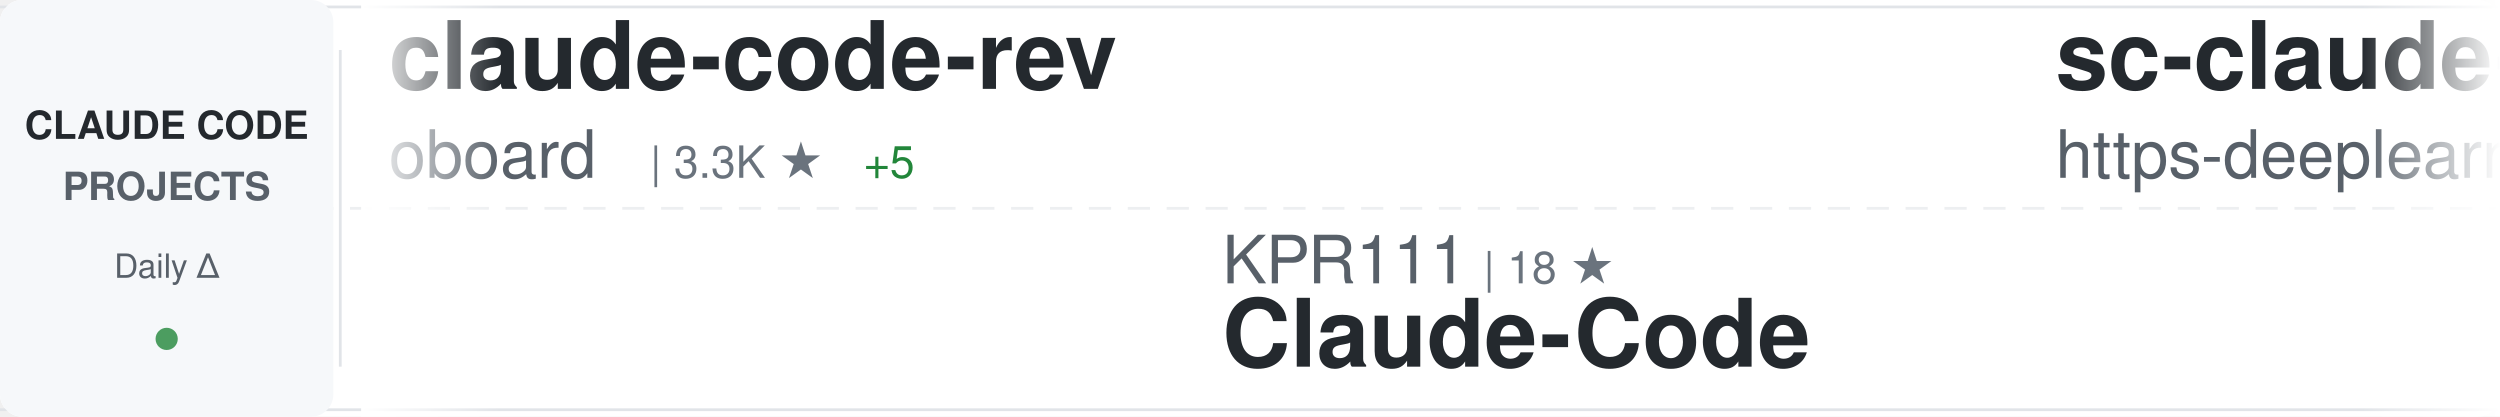
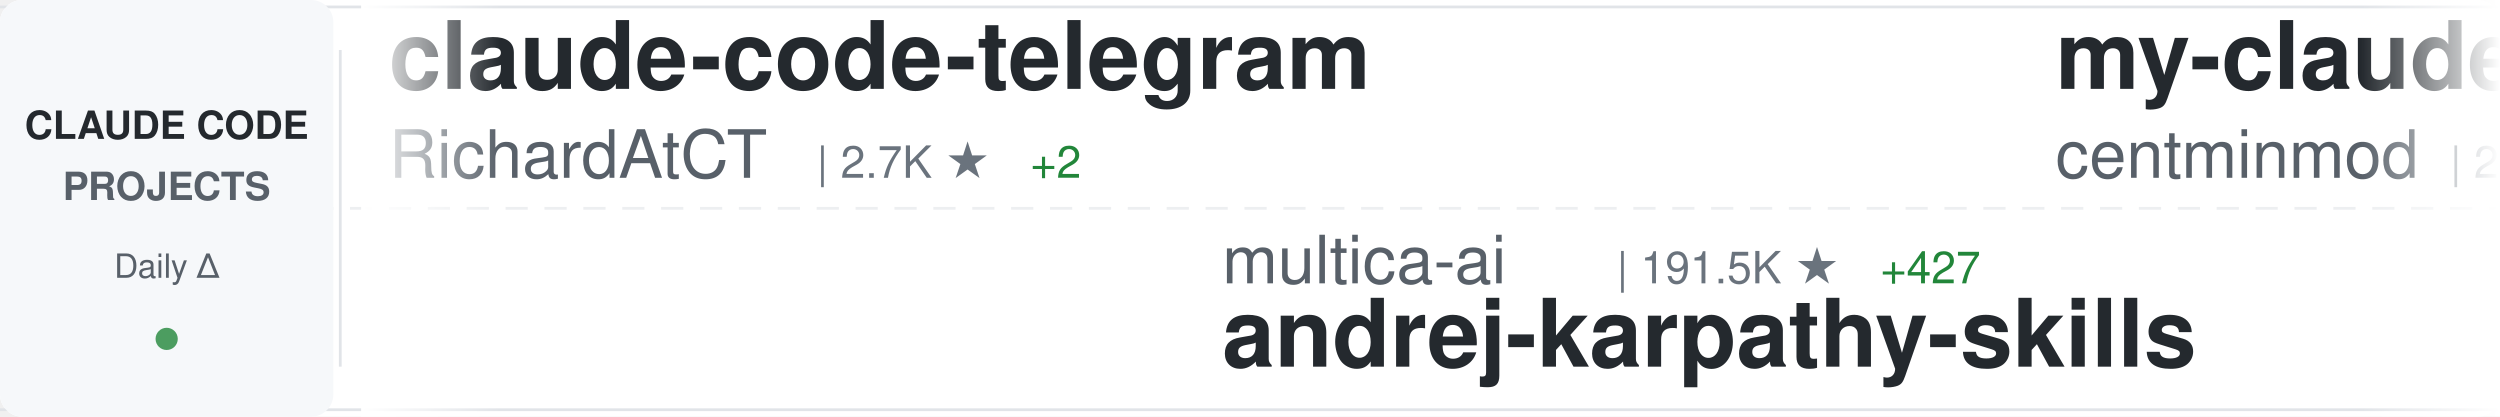
<svg xmlns="http://www.w3.org/2000/svg" width="900" height="150">
  <defs>
    <linearGradient id="awesomeLeftFade" x1="0%" y1="0%" x2="100%" y2="0%">
      <stop offset="0%" style="stop-color:#ffffff;stop-opacity:1" />
      <stop offset="100%" style="stop-color:#ffffff;stop-opacity:0" />
    </linearGradient>
    <linearGradient id="awesomeRightFade" x1="0%" y1="0%" x2="100%" y2="0%">
      <stop offset="0%" style="stop-color:#ffffff;stop-opacity:0" />
      <stop offset="100%" style="stop-color:#ffffff;stop-opacity:1" />
    </linearGradient>
  </defs>
  <rect width="900" height="150" fill="#ffffff" rx="8" />
  <rect x="0" y="2" width="900" height="1" fill="#e1e4e8" />
  <rect x="0" y="147" width="900" height="1" fill="#e1e4e8" />
  <line x1="0" y1="75" x2="900" y2="75" stroke="#e1e4e8" stroke-width="1" stroke-dasharray="8 6" opacity="0.6" />
  <rect x="0" y="0" width="120" height="150" fill="#f6f8fa" rx="8" />
  <text x="60" y="50" font-family="-apple-system, BlinkMacSystemFont, 'Segoe UI', Helvetica, Arial, sans-serif" font-size="14" font-weight="600" fill="#24292e" text-anchor="middle">CLAUDE CODE</text>
  <text x="60" y="72" font-family="-apple-system, BlinkMacSystemFont, 'Segoe UI', Helvetica, Arial, sans-serif" font-size="14" font-weight="600" fill="#586069" text-anchor="middle">PROJECTS</text>
  <text x="60" y="100" font-family="-apple-system, BlinkMacSystemFont, 'Segoe UI', Helvetica, Arial, sans-serif" font-size="12" font-weight="500" fill="#586069" text-anchor="middle">Daily Δ</text>
  <circle cx="60" cy="122" r="4" fill="#22863a" opacity="0.8" />
  <rect x="122" y="18" width="1" height="114" fill="#e1e4e8" />
  <clipPath id="awesomeTickerClip">
    <rect x="130" y="0" width="770" height="150" />
  </clipPath>
  <g clip-path="url(#awesomeTickerClip)">
    <g id="awesomeTickerItems">
      <animateTransform attributeName="transform" attributeType="XML" type="translate" from="0 0" to="-3000 0" dur="54s" repeatCount="indefinite" />
      <g transform="translate(0, 0)">
-         <text x="140" y="32" font-family="-apple-system, BlinkMacSystemFont, 'Segoe UI', Helvetica, Arial, sans-serif" font-size="34" font-weight="600" fill="#24292e">claude-code-rev</text>
-         <text x="140" y="64" font-family="-apple-system, BlinkMacSystemFont, 'Segoe UI', Helvetica, Arial, sans-serif" font-size="24" font-weight="400" fill="#586069">oboard</text>
-         <text x="234" y="64" font-family="-apple-system, BlinkMacSystemFont, 'Segoe UI', Helvetica, Arial, sans-serif" font-size="16" font-weight="500" fill="#6a737d">| 3.3K ★</text>
-         <text x="311" y="64" font-family="-apple-system, BlinkMacSystemFont, 'Segoe UI', Helvetica, Arial, sans-serif" font-size="16" font-weight="500" fill="#22863a"> +5</text>
+         <text x="140" y="32" font-family="-apple-system, BlinkMacSystemFont, 'Segoe UI', Helvetica, Arial, sans-serif" font-size="34" font-weight="600" fill="#24292e">claude-code-telegram</text>
+         <text x="140" y="64" font-family="-apple-system, BlinkMacSystemFont, 'Segoe UI', Helvetica, Arial, sans-serif" font-size="24" font-weight="400" fill="#586069">RichardAtCT</text>
+         <text x="294" y="64" font-family="-apple-system, BlinkMacSystemFont, 'Segoe UI', Helvetica, Arial, sans-serif" font-size="16" font-weight="500" fill="#6a737d">| 2.7K ★</text>
+         <text x="371" y="64" font-family="-apple-system, BlinkMacSystemFont, 'Segoe UI', Helvetica, Arial, sans-serif" font-size="16" font-weight="500" fill="#22863a"> +2</text>
      </g>
      <g transform="translate(300, 0)">
-         <text x="140" y="102" font-family="-apple-system, BlinkMacSystemFont, 'Segoe UI', Helvetica, Arial, sans-serif" font-size="24" font-weight="400" fill="#586069">KPR111</text>
-         <text x="234" y="102" font-family="-apple-system, BlinkMacSystemFont, 'Segoe UI', Helvetica, Arial, sans-serif" font-size="16" font-weight="500" fill="#6a737d">| 18 ★</text>
-         <text x="140" y="132" font-family="-apple-system, BlinkMacSystemFont, 'Segoe UI', Helvetica, Arial, sans-serif" font-size="34" font-weight="600" fill="#24292e">Claude-Code</text>
+         <text x="140" y="102" font-family="-apple-system, BlinkMacSystemFont, 'Segoe UI', Helvetica, Arial, sans-serif" font-size="24" font-weight="400" fill="#586069">multica-ai</text>
+         <text x="282" y="102" font-family="-apple-system, BlinkMacSystemFont, 'Segoe UI', Helvetica, Arial, sans-serif" font-size="16" font-weight="500" fill="#6a737d">| 191.5K ★</text>
+         <text x="377" y="102" font-family="-apple-system, BlinkMacSystemFont, 'Segoe UI', Helvetica, Arial, sans-serif" font-size="16" font-weight="500" fill="#22863a"> +427</text>
+         <text x="140" y="132" font-family="-apple-system, BlinkMacSystemFont, 'Segoe UI', Helvetica, Arial, sans-serif" font-size="34" font-weight="600" fill="#24292e">andrej-karpathy-skills</text>
      </g>
      <g transform="translate(600, 0)">
-         <text x="140" y="32" font-family="-apple-system, BlinkMacSystemFont, 'Segoe UI', Helvetica, Arial, sans-serif" font-size="34" font-weight="600" fill="#24292e">sc-claude-code-files</text>
-         <text x="140" y="64" font-family="-apple-system, BlinkMacSystemFont, 'Segoe UI', Helvetica, Arial, sans-serif" font-size="24" font-weight="400" fill="#586069">https-deeplearning-ai</text>
-         <text x="414" y="64" font-family="-apple-system, BlinkMacSystemFont, 'Segoe UI', Helvetica, Arial, sans-serif" font-size="16" font-weight="500" fill="#6a737d">| 533 ★</text>
+         <text x="140" y="32" font-family="-apple-system, BlinkMacSystemFont, 'Segoe UI', Helvetica, Arial, sans-serif" font-size="34" font-weight="600" fill="#24292e">my-claude-code-setup</text>
+         <text x="140" y="64" font-family="-apple-system, BlinkMacSystemFont, 'Segoe UI', Helvetica, Arial, sans-serif" font-size="24" font-weight="400" fill="#586069">centminmod</text>
+         <text x="282" y="64" font-family="-apple-system, BlinkMacSystemFont, 'Segoe UI', Helvetica, Arial, sans-serif" font-size="16" font-weight="500" fill="#6a737d">| 2.5K ★</text>
+         <text x="359" y="64" font-family="-apple-system, BlinkMacSystemFont, 'Segoe UI', Helvetica, Arial, sans-serif" font-size="16" font-weight="500" fill="#22863a"> +2</text>
      </g>
      <g transform="translate(900, 0)">
-         <text x="140" y="102" font-family="-apple-system, BlinkMacSystemFont, 'Segoe UI', Helvetica, Arial, sans-serif" font-size="24" font-weight="400" fill="#586069">Maciek-roboblog</text>
-         <text x="342" y="102" font-family="-apple-system, BlinkMacSystemFont, 'Segoe UI', Helvetica, Arial, sans-serif" font-size="16" font-weight="500" fill="#6a737d">| 8.4K ★</text>
-         <text x="419" y="102" font-family="-apple-system, BlinkMacSystemFont, 'Segoe UI', Helvetica, Arial, sans-serif" font-size="16" font-weight="500" fill="#22863a"> +5</text>
-         <text x="140" y="132" font-family="-apple-system, BlinkMacSystemFont, 'Segoe UI', Helvetica, Arial, sans-serif" font-size="34" font-weight="600" fill="#24292e">Claude-Code-Usage-Monito...</text>
+         <text x="140" y="102" font-family="-apple-system, BlinkMacSystemFont, 'Segoe UI', Helvetica, Arial, sans-serif" font-size="24" font-weight="400" fill="#586069">fazxes</text>
+         <text x="234" y="102" font-family="-apple-system, BlinkMacSystemFont, 'Segoe UI', Helvetica, Arial, sans-serif" font-size="16" font-weight="500" fill="#6a737d">| 225 ★</text>
+         <text x="140" y="132" font-family="-apple-system, BlinkMacSystemFont, 'Segoe UI', Helvetica, Arial, sans-serif" font-size="34" font-weight="600" fill="#24292e">Claude-code</text>
      </g>
      <g transform="translate(1200, 0)">
-         <text x="140" y="32" font-family="-apple-system, BlinkMacSystemFont, 'Segoe UI', Helvetica, Arial, sans-serif" font-size="34" font-weight="600" fill="#24292e">skills</text>
-         <text x="140" y="64" font-family="-apple-system, BlinkMacSystemFont, 'Segoe UI', Helvetica, Arial, sans-serif" font-size="24" font-weight="400" fill="#586069">anthropics</text>
-         <text x="282" y="64" font-family="-apple-system, BlinkMacSystemFont, 'Segoe UI', Helvetica, Arial, sans-serif" font-size="16" font-weight="500" fill="#6a737d">| 160.8K ★</text>
-         <text x="377" y="64" font-family="-apple-system, BlinkMacSystemFont, 'Segoe UI', Helvetica, Arial, sans-serif" font-size="16" font-weight="500" fill="#22863a"> +307</text>
+         <text x="140" y="32" font-family="-apple-system, BlinkMacSystemFont, 'Segoe UI', Helvetica, Arial, sans-serif" font-size="34" font-weight="600" fill="#24292e">claude-coder</text>
+         <text x="140" y="64" font-family="-apple-system, BlinkMacSystemFont, 'Segoe UI', Helvetica, Arial, sans-serif" font-size="24" font-weight="400" fill="#586069">kodu-ai</text>
+         <text x="246" y="64" font-family="-apple-system, BlinkMacSystemFont, 'Segoe UI', Helvetica, Arial, sans-serif" font-size="16" font-weight="500" fill="#6a737d">| 5.3K ★</text>
      </g>
      <g transform="translate(1500, 0)">
-         <text x="140" y="102" font-family="-apple-system, BlinkMacSystemFont, 'Segoe UI', Helvetica, Arial, sans-serif" font-size="24" font-weight="400" fill="#586069">VoltAgent</text>
-         <text x="270" y="102" font-family="-apple-system, BlinkMacSystemFont, 'Segoe UI', Helvetica, Arial, sans-serif" font-size="16" font-weight="500" fill="#6a737d">| 23.3K ★</text>
-         <text x="356" y="102" font-family="-apple-system, BlinkMacSystemFont, 'Segoe UI', Helvetica, Arial, sans-serif" font-size="16" font-weight="500" fill="#22863a"> +41</text>
-         <text x="140" y="132" font-family="-apple-system, BlinkMacSystemFont, 'Segoe UI', Helvetica, Arial, sans-serif" font-size="34" font-weight="600" fill="#24292e">awesome-claude-code-suba...</text>
+         <text x="140" y="102" font-family="-apple-system, BlinkMacSystemFont, 'Segoe UI', Helvetica, Arial, sans-serif" font-size="24" font-weight="400" fill="#586069">feiskyer</text>
+         <text x="258" y="102" font-family="-apple-system, BlinkMacSystemFont, 'Segoe UI', Helvetica, Arial, sans-serif" font-size="16" font-weight="500" fill="#6a737d">| 1.6K ★</text>
+         <text x="335" y="102" font-family="-apple-system, BlinkMacSystemFont, 'Segoe UI', Helvetica, Arial, sans-serif" font-size="16" font-weight="500" fill="#22863a"> +2</text>
+         <text x="140" y="132" font-family="-apple-system, BlinkMacSystemFont, 'Segoe UI', Helvetica, Arial, sans-serif" font-size="34" font-weight="600" fill="#24292e">claude-code-settings</text>
      </g>
      <g transform="translate(1800, 0)">
-         <text x="140" y="32" font-family="-apple-system, BlinkMacSystemFont, 'Segoe UI', Helvetica, Arial, sans-serif" font-size="34" font-weight="600" fill="#24292e">claude-code-from-source</text>
-         <text x="140" y="64" font-family="-apple-system, BlinkMacSystemFont, 'Segoe UI', Helvetica, Arial, sans-serif" font-size="24" font-weight="400" fill="#586069">alejandrobalderas</text>
-         <text x="366" y="64" font-family="-apple-system, BlinkMacSystemFont, 'Segoe UI', Helvetica, Arial, sans-serif" font-size="16" font-weight="500" fill="#6a737d">| 2.7K ★</text>
-         <text x="443" y="64" font-family="-apple-system, BlinkMacSystemFont, 'Segoe UI', Helvetica, Arial, sans-serif" font-size="16" font-weight="500" fill="#22863a"> +6</text>
+         <text x="140" y="32" font-family="-apple-system, BlinkMacSystemFont, 'Segoe UI', Helvetica, Arial, sans-serif" font-size="34" font-weight="600" fill="#24292e">Auto-claude-code-researc...</text>
+         <text x="140" y="64" font-family="-apple-system, BlinkMacSystemFont, 'Segoe UI', Helvetica, Arial, sans-serif" font-size="24" font-weight="400" fill="#586069">wanshuiyin</text>
+         <text x="282" y="64" font-family="-apple-system, BlinkMacSystemFont, 'Segoe UI', Helvetica, Arial, sans-serif" font-size="16" font-weight="500" fill="#6a737d">| 13.4K ★</text>
+         <text x="368" y="64" font-family="-apple-system, BlinkMacSystemFont, 'Segoe UI', Helvetica, Arial, sans-serif" font-size="16" font-weight="500" fill="#22863a"> +50</text>
      </g>
      <g transform="translate(2100, 0)">
-         <text x="140" y="102" font-family="-apple-system, BlinkMacSystemFont, 'Segoe UI', Helvetica, Arial, sans-serif" font-size="24" font-weight="400" fill="#586069">carlvellotti</text>
-         <text x="306" y="102" font-family="-apple-system, BlinkMacSystemFont, 'Segoe UI', Helvetica, Arial, sans-serif" font-size="16" font-weight="500" fill="#6a737d">| 2.1K ★</text>
-         <text x="383" y="102" font-family="-apple-system, BlinkMacSystemFont, 'Segoe UI', Helvetica, Arial, sans-serif" font-size="16" font-weight="500" fill="#22863a"> +1</text>
-         <text x="140" y="132" font-family="-apple-system, BlinkMacSystemFont, 'Segoe UI', Helvetica, Arial, sans-serif" font-size="34" font-weight="600" fill="#24292e">claude-code-pm-course</text>
+         <text x="140" y="102" font-family="-apple-system, BlinkMacSystemFont, 'Segoe UI', Helvetica, Arial, sans-serif" font-size="24" font-weight="400" fill="#586069">musistudio</text>
+         <text x="282" y="102" font-family="-apple-system, BlinkMacSystemFont, 'Segoe UI', Helvetica, Arial, sans-serif" font-size="16" font-weight="500" fill="#6a737d">| 35.8K ★</text>
+         <text x="368" y="102" font-family="-apple-system, BlinkMacSystemFont, 'Segoe UI', Helvetica, Arial, sans-serif" font-size="16" font-weight="500" fill="#22863a"> +16</text>
+         <text x="140" y="132" font-family="-apple-system, BlinkMacSystemFont, 'Segoe UI', Helvetica, Arial, sans-serif" font-size="34" font-weight="600" fill="#24292e">claude-code-router</text>
      </g>
      <g transform="translate(2400, 0)">
-         <text x="140" y="32" font-family="-apple-system, BlinkMacSystemFont, 'Segoe UI', Helvetica, Arial, sans-serif" font-size="34" font-weight="600" fill="#24292e">claude-code-guide</text>
-         <text x="140" y="64" font-family="-apple-system, BlinkMacSystemFont, 'Segoe UI', Helvetica, Arial, sans-serif" font-size="24" font-weight="400" fill="#586069">zebbern</text>
-         <text x="246" y="64" font-family="-apple-system, BlinkMacSystemFont, 'Segoe UI', Helvetica, Arial, sans-serif" font-size="16" font-weight="500" fill="#6a737d">| 4.4K ★</text>
-         <text x="323" y="64" font-family="-apple-system, BlinkMacSystemFont, 'Segoe UI', Helvetica, Arial, sans-serif" font-size="16" font-weight="500" fill="#22863a"> +4</text>
+         <text x="140" y="32" font-family="-apple-system, BlinkMacSystemFont, 'Segoe UI', Helvetica, Arial, sans-serif" font-size="34" font-weight="600" fill="#24292e">claude-code-hub</text>
+         <text x="140" y="64" font-family="-apple-system, BlinkMacSystemFont, 'Segoe UI', Helvetica, Arial, sans-serif" font-size="24" font-weight="400" fill="#586069">ding113</text>
+         <text x="246" y="64" font-family="-apple-system, BlinkMacSystemFont, 'Segoe UI', Helvetica, Arial, sans-serif" font-size="16" font-weight="500" fill="#6a737d">| 3.2K ★</text>
+         <text x="323" y="64" font-family="-apple-system, BlinkMacSystemFont, 'Segoe UI', Helvetica, Arial, sans-serif" font-size="16" font-weight="500" fill="#22863a"> +6</text>
      </g>
      <g transform="translate(2700, 0)">
-         <text x="140" y="102" font-family="-apple-system, BlinkMacSystemFont, 'Segoe UI', Helvetica, Arial, sans-serif" font-size="24" font-weight="400" fill="#586069">pedrohcgs</text>
-         <text x="270" y="102" font-family="-apple-system, BlinkMacSystemFont, 'Segoe UI', Helvetica, Arial, sans-serif" font-size="16" font-weight="500" fill="#6a737d">| 1.4K ★</text>
-         <text x="347" y="102" font-family="-apple-system, BlinkMacSystemFont, 'Segoe UI', Helvetica, Arial, sans-serif" font-size="16" font-weight="500" fill="#22863a"> +4</text>
-         <text x="140" y="132" font-family="-apple-system, BlinkMacSystemFont, 'Segoe UI', Helvetica, Arial, sans-serif" font-size="34" font-weight="600" fill="#24292e">claude-code-my-workflow</text>
+         <text x="140" y="102" font-family="-apple-system, BlinkMacSystemFont, 'Segoe UI', Helvetica, Arial, sans-serif" font-size="24" font-weight="400" fill="#586069">davila7</text>
+         <text x="246" y="102" font-family="-apple-system, BlinkMacSystemFont, 'Segoe UI', Helvetica, Arial, sans-serif" font-size="16" font-weight="500" fill="#6a737d">| 29.4K ★</text>
+         <text x="332" y="102" font-family="-apple-system, BlinkMacSystemFont, 'Segoe UI', Helvetica, Arial, sans-serif" font-size="16" font-weight="500" fill="#22863a"> +220</text>
+         <text x="140" y="132" font-family="-apple-system, BlinkMacSystemFont, 'Segoe UI', Helvetica, Arial, sans-serif" font-size="34" font-weight="600" fill="#24292e">claude-code-templates</text>
      </g>
      <g transform="translate(3000, 0)">
-         <text x="140" y="32" font-family="-apple-system, BlinkMacSystemFont, 'Segoe UI', Helvetica, Arial, sans-serif" font-size="34" font-weight="600" fill="#24292e">claude-code-rev</text>
-         <text x="140" y="64" font-family="-apple-system, BlinkMacSystemFont, 'Segoe UI', Helvetica, Arial, sans-serif" font-size="24" font-weight="400" fill="#586069">oboard</text>
-         <text x="234" y="64" font-family="-apple-system, BlinkMacSystemFont, 'Segoe UI', Helvetica, Arial, sans-serif" font-size="16" font-weight="500" fill="#6a737d">| 3.3K ★</text>
-         <text x="311" y="64" font-family="-apple-system, BlinkMacSystemFont, 'Segoe UI', Helvetica, Arial, sans-serif" font-size="16" font-weight="500" fill="#22863a"> +5</text>
+         <text x="140" y="32" font-family="-apple-system, BlinkMacSystemFont, 'Segoe UI', Helvetica, Arial, sans-serif" font-size="34" font-weight="600" fill="#24292e">claude-code-telegram</text>
+         <text x="140" y="64" font-family="-apple-system, BlinkMacSystemFont, 'Segoe UI', Helvetica, Arial, sans-serif" font-size="24" font-weight="400" fill="#586069">RichardAtCT</text>
+         <text x="294" y="64" font-family="-apple-system, BlinkMacSystemFont, 'Segoe UI', Helvetica, Arial, sans-serif" font-size="16" font-weight="500" fill="#6a737d">| 2.7K ★</text>
+         <text x="371" y="64" font-family="-apple-system, BlinkMacSystemFont, 'Segoe UI', Helvetica, Arial, sans-serif" font-size="16" font-weight="500" fill="#22863a"> +2</text>
      </g>
      <g transform="translate(3300, 0)">
-         <text x="140" y="102" font-family="-apple-system, BlinkMacSystemFont, 'Segoe UI', Helvetica, Arial, sans-serif" font-size="24" font-weight="400" fill="#586069">KPR111</text>
-         <text x="234" y="102" font-family="-apple-system, BlinkMacSystemFont, 'Segoe UI', Helvetica, Arial, sans-serif" font-size="16" font-weight="500" fill="#6a737d">| 18 ★</text>
-         <text x="140" y="132" font-family="-apple-system, BlinkMacSystemFont, 'Segoe UI', Helvetica, Arial, sans-serif" font-size="34" font-weight="600" fill="#24292e">Claude-Code</text>
+         <text x="140" y="102" font-family="-apple-system, BlinkMacSystemFont, 'Segoe UI', Helvetica, Arial, sans-serif" font-size="24" font-weight="400" fill="#586069">multica-ai</text>
+         <text x="282" y="102" font-family="-apple-system, BlinkMacSystemFont, 'Segoe UI', Helvetica, Arial, sans-serif" font-size="16" font-weight="500" fill="#6a737d">| 191.5K ★</text>
+         <text x="377" y="102" font-family="-apple-system, BlinkMacSystemFont, 'Segoe UI', Helvetica, Arial, sans-serif" font-size="16" font-weight="500" fill="#22863a"> +427</text>
+         <text x="140" y="132" font-family="-apple-system, BlinkMacSystemFont, 'Segoe UI', Helvetica, Arial, sans-serif" font-size="34" font-weight="600" fill="#24292e">andrej-karpathy-skills</text>
      </g>
      <g transform="translate(3600, 0)">
-         <text x="140" y="32" font-family="-apple-system, BlinkMacSystemFont, 'Segoe UI', Helvetica, Arial, sans-serif" font-size="34" font-weight="600" fill="#24292e">sc-claude-code-files</text>
-         <text x="140" y="64" font-family="-apple-system, BlinkMacSystemFont, 'Segoe UI', Helvetica, Arial, sans-serif" font-size="24" font-weight="400" fill="#586069">https-deeplearning-ai</text>
-         <text x="414" y="64" font-family="-apple-system, BlinkMacSystemFont, 'Segoe UI', Helvetica, Arial, sans-serif" font-size="16" font-weight="500" fill="#6a737d">| 533 ★</text>
+         <text x="140" y="32" font-family="-apple-system, BlinkMacSystemFont, 'Segoe UI', Helvetica, Arial, sans-serif" font-size="34" font-weight="600" fill="#24292e">my-claude-code-setup</text>
+         <text x="140" y="64" font-family="-apple-system, BlinkMacSystemFont, 'Segoe UI', Helvetica, Arial, sans-serif" font-size="24" font-weight="400" fill="#586069">centminmod</text>
+         <text x="282" y="64" font-family="-apple-system, BlinkMacSystemFont, 'Segoe UI', Helvetica, Arial, sans-serif" font-size="16" font-weight="500" fill="#6a737d">| 2.5K ★</text>
+         <text x="359" y="64" font-family="-apple-system, BlinkMacSystemFont, 'Segoe UI', Helvetica, Arial, sans-serif" font-size="16" font-weight="500" fill="#22863a"> +2</text>
      </g>
      <g transform="translate(3900, 0)">
-         <text x="140" y="102" font-family="-apple-system, BlinkMacSystemFont, 'Segoe UI', Helvetica, Arial, sans-serif" font-size="24" font-weight="400" fill="#586069">Maciek-roboblog</text>
-         <text x="342" y="102" font-family="-apple-system, BlinkMacSystemFont, 'Segoe UI', Helvetica, Arial, sans-serif" font-size="16" font-weight="500" fill="#6a737d">| 8.4K ★</text>
-         <text x="419" y="102" font-family="-apple-system, BlinkMacSystemFont, 'Segoe UI', Helvetica, Arial, sans-serif" font-size="16" font-weight="500" fill="#22863a"> +5</text>
-         <text x="140" y="132" font-family="-apple-system, BlinkMacSystemFont, 'Segoe UI', Helvetica, Arial, sans-serif" font-size="34" font-weight="600" fill="#24292e">Claude-Code-Usage-Monito...</text>
+         <text x="140" y="102" font-family="-apple-system, BlinkMacSystemFont, 'Segoe UI', Helvetica, Arial, sans-serif" font-size="24" font-weight="400" fill="#586069">fazxes</text>
+         <text x="234" y="102" font-family="-apple-system, BlinkMacSystemFont, 'Segoe UI', Helvetica, Arial, sans-serif" font-size="16" font-weight="500" fill="#6a737d">| 225 ★</text>
+         <text x="140" y="132" font-family="-apple-system, BlinkMacSystemFont, 'Segoe UI', Helvetica, Arial, sans-serif" font-size="34" font-weight="600" fill="#24292e">Claude-code</text>
      </g>
    </g>
  </g>
  <rect x="130" y="0" width="50" height="150" fill="url(#awesomeLeftFade)" />
  <rect x="850" y="0" width="50" height="150" fill="url(#awesomeRightFade)" />
</svg>
